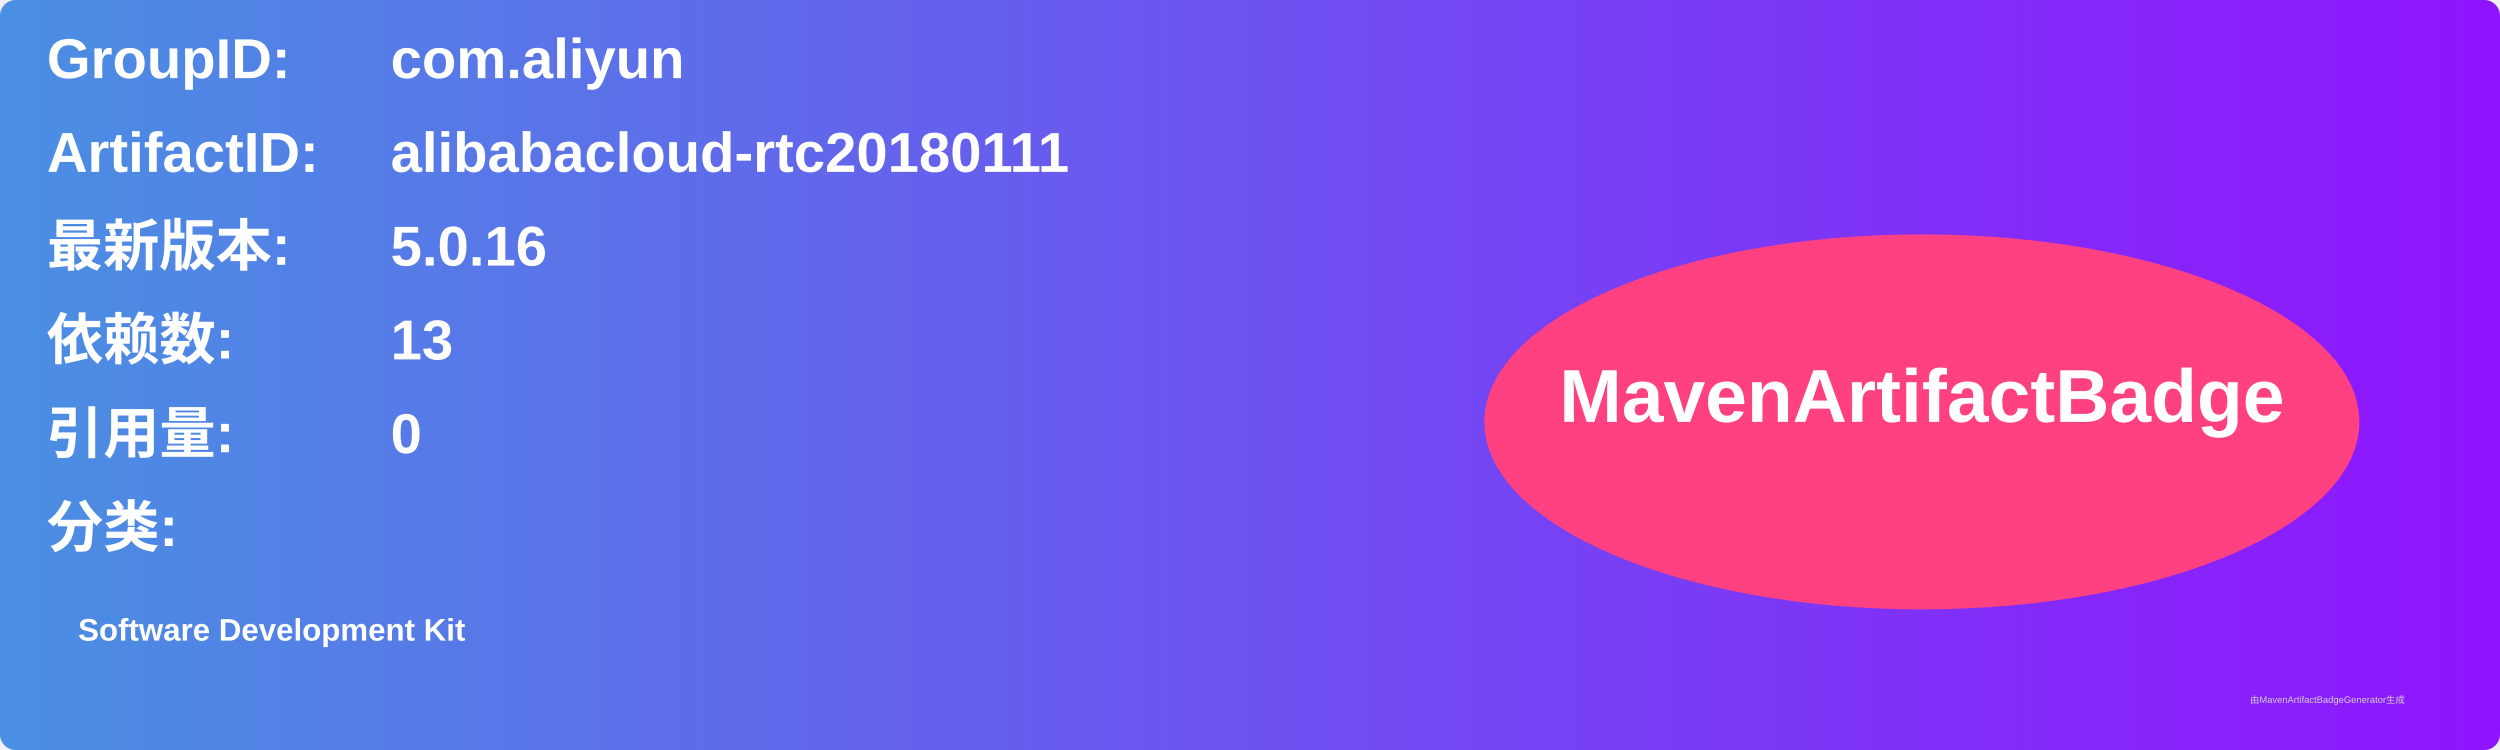
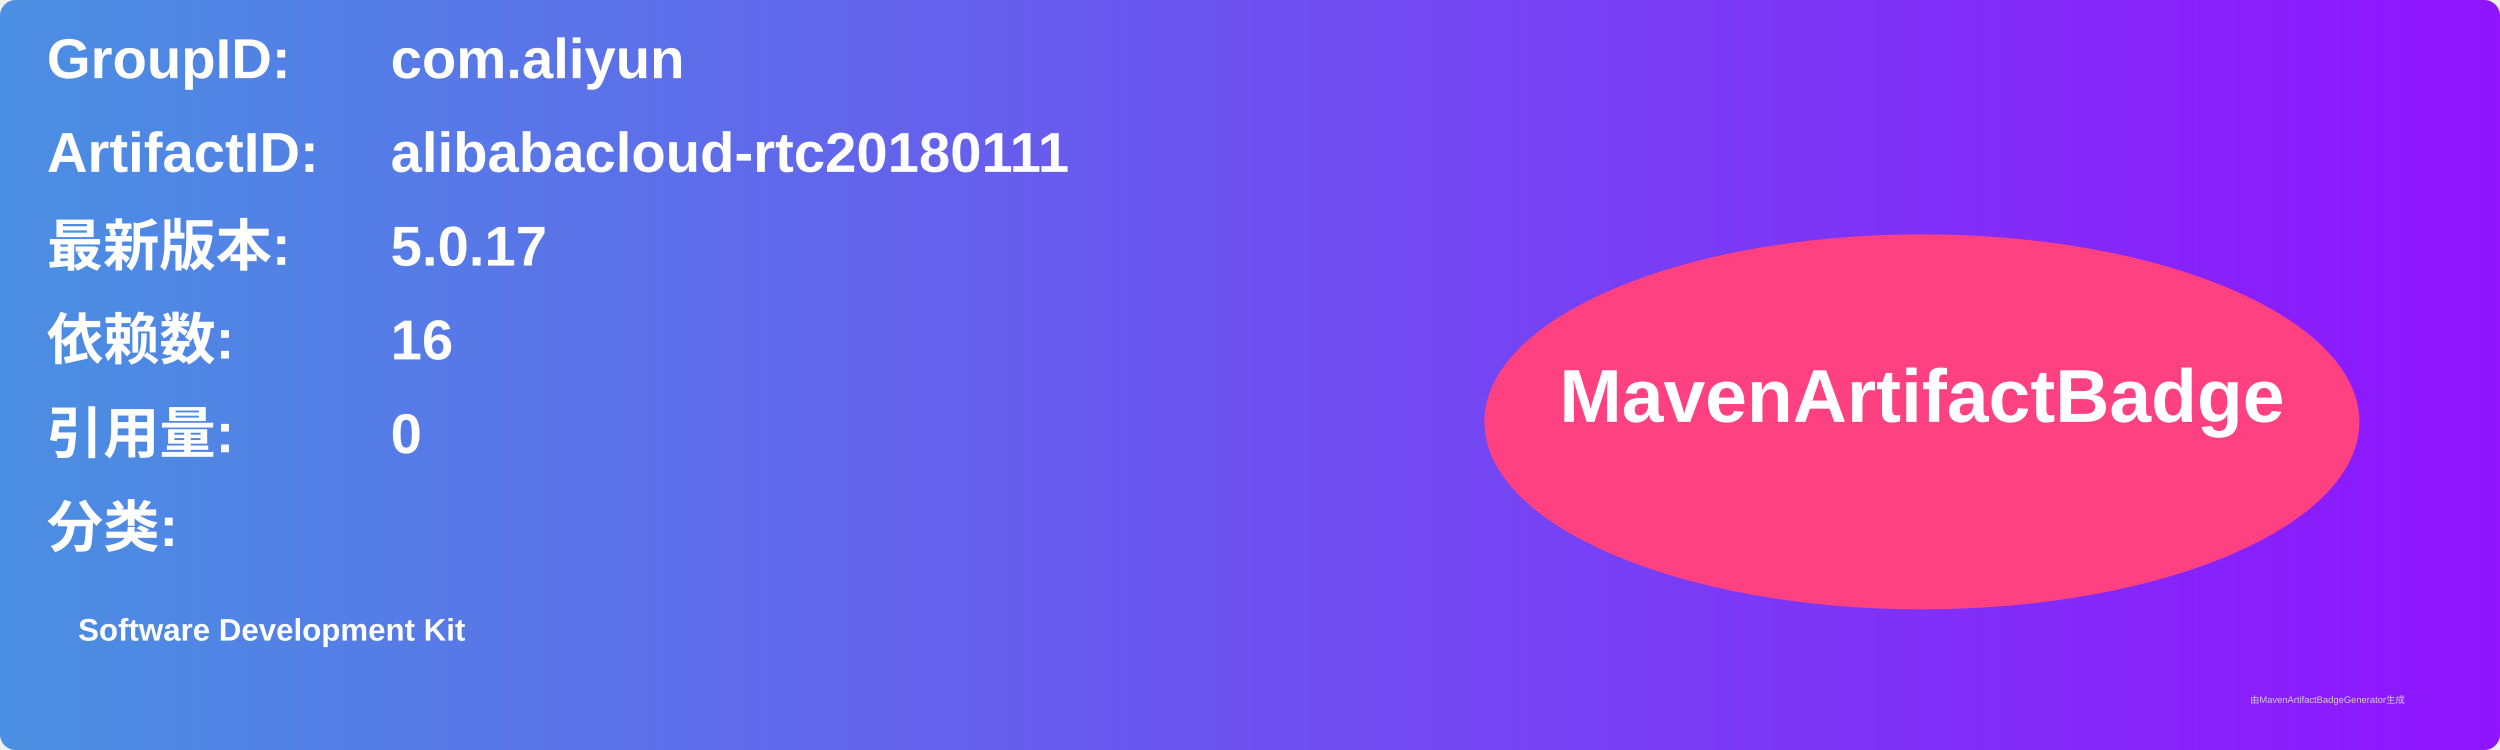
<svg xmlns="http://www.w3.org/2000/svg" width="800" height="240" viewBox="0 0 800 240">
  <linearGradient id="grad" x1="0%" y1="0%" x2="100%" y2="0%">
    <stop offset="0%" stop-color="#4a90e2" />
    <stop offset="100%" stop-color="#9013fe" />
  </linearGradient>
  <rect width="100%" height="100%" rx="5" ry="5" fill="url(#grad)" />
  <g transform="translate(15, 15)">
    <text x="0" y="10" font-family="Arial" font-size="18" fill="white" font-weight="bold" width="260">GroupID:</text>
    <text x="110" y="10" font-family="Arial" font-size="18" fill="white" font-weight="bold" width="460">com.aliyun</text>
    <text x="0" y="40" font-family="Arial" font-size="18" fill="white" font-weight="bold" width="260">ArtifactID:</text>
    <text x="110" y="40" font-family="Arial" font-size="18" fill="white" font-weight="bold" width="460">alibabacloud-rtc20180111</text>
    <text x="0" y="70" font-family="Arial" font-size="18" fill="white" font-weight="bold">最新版本:</text>
    <text x="110" y="70" font-family="Arial" font-size="18" fill="white" font-weight="bold">
-       <tspan font-weight="bold">5.0.16</tspan>
+       <tspan font-weight="bold">5.0.17</tspan>
    </text>
    <text x="0" y="100" font-family="Arial" font-size="18" fill="white" font-weight="bold">依赖数: </text>
    <text x="110" y="100" font-family="Arial" font-size="18" fill="white">
-       <tspan font-weight="bold">13</tspan>
+       <tspan font-weight="bold">16</tspan>
    </text>
    <text x="0" y="130" font-family="Arial" font-size="18" fill="white" font-weight="bold">引用量: </text>
    <text x="110" y="130" font-family="Arial" font-size="18" fill="white">
      <tspan font-weight="bold">0</tspan>
    </text>
    <text x="0" y="160" font-family="Arial" font-size="18" fill="white" font-weight="bold">分类:</text>
    <text x="10" y="190" font-family="Arial" font-size="10" fill="white">
      <tspan font-weight="bold">Software Development Kit</tspan>
    </text>
    <ellipse cx="600" cy="120" rx="140" ry="60" fill="#ff4081" />
    <text x="600" y="120" text-anchor="middle" font-family="Arial" font-size="24" fill="white" font-weight="bold">MavenArtifactBadge</text>
  </g>
  <text x="720" y="225" font-family="Arial" font-size="3" fill="#d0d0d0">由MavenArtifactBadgeGenerator生成</text>
</svg>
